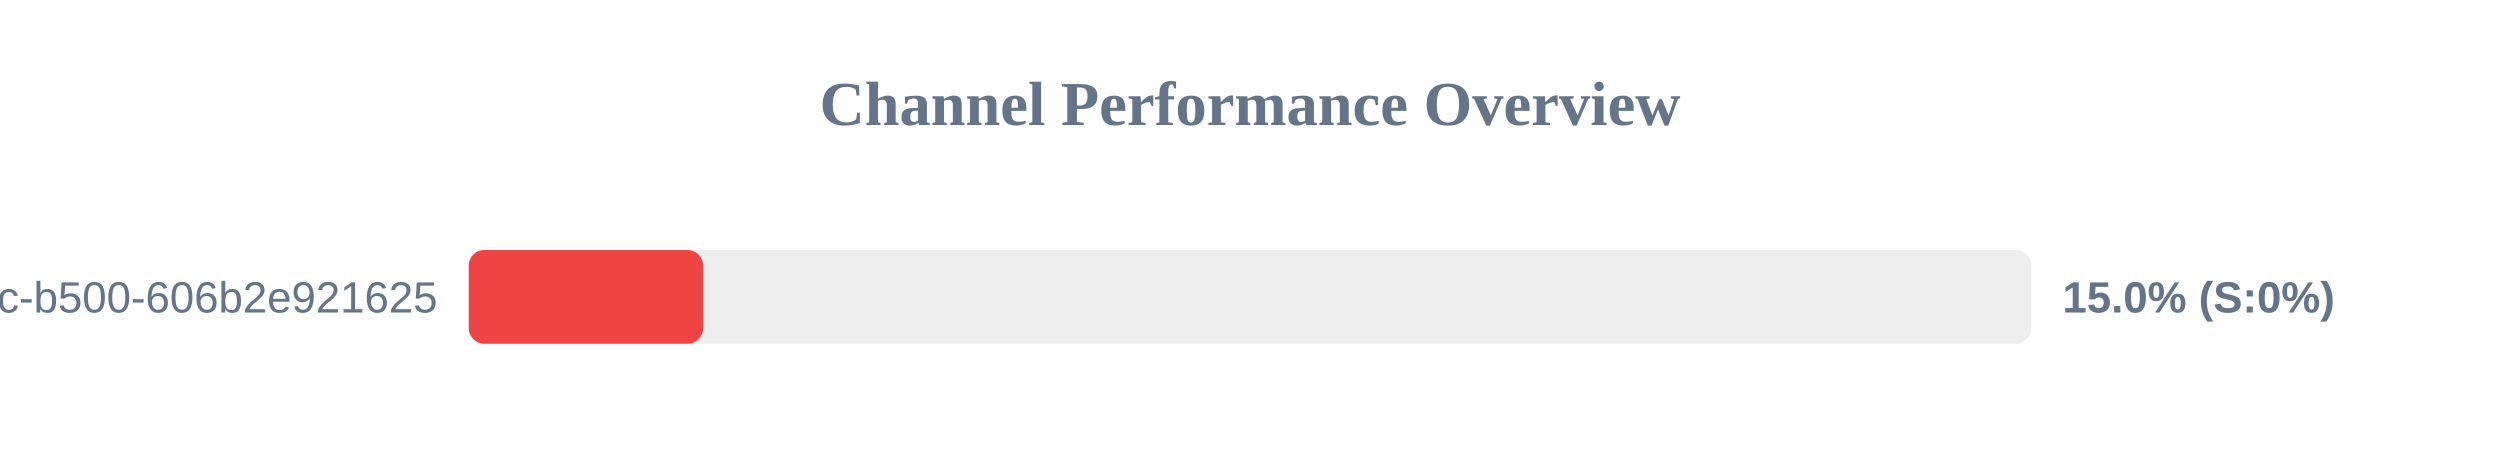
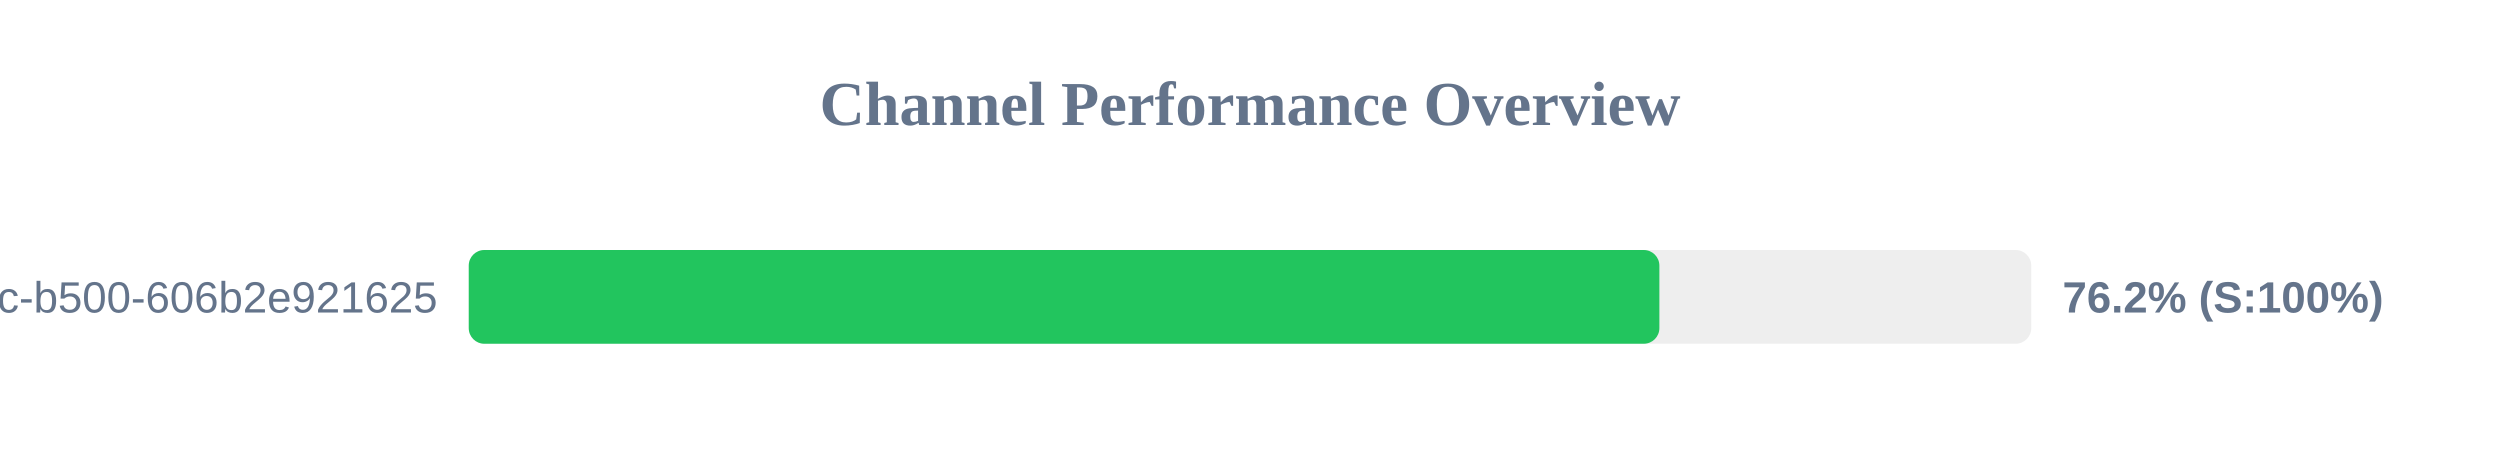
<svg xmlns="http://www.w3.org/2000/svg" width="800" height="150" version="1.1">
  <style>
        .row { font: 14px Arial; fill: #64748b; }
        .score { font: bold 14px Arial; fill: #64748b; }
    </style>
  <text x="400" y="40" text-anchor="middle" font-size="20px" font-weight="bold" fill="#64748b">Channel Performance Overview</text>
  <rect x="150" y="80" width="500" height="30" fill="#eee" rx="5" />
-   <rect x="150" y="80" width="75.0" height="30" fill="#ef4444" rx="5" />
+   <rect x="150" y="80" width="381.0" height="30" fill="#22c55e" rx="5" />
  <text x="140" y="100" text-anchor="end" class="row">?uuid=f901861b-6491-450c-b500-606b2e921625</text>
-   <text x="660" y="100" text-anchor="start" class="score">15.0% (S:0%)</text>
+   <text x="660" y="100" text-anchor="start" class="score">76.2% (S:100%)</text>
</svg>
